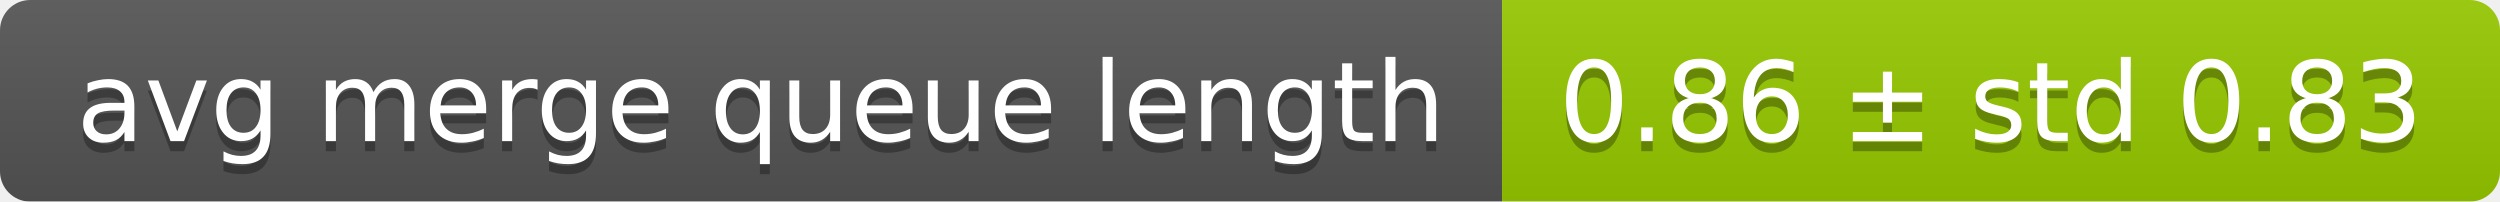
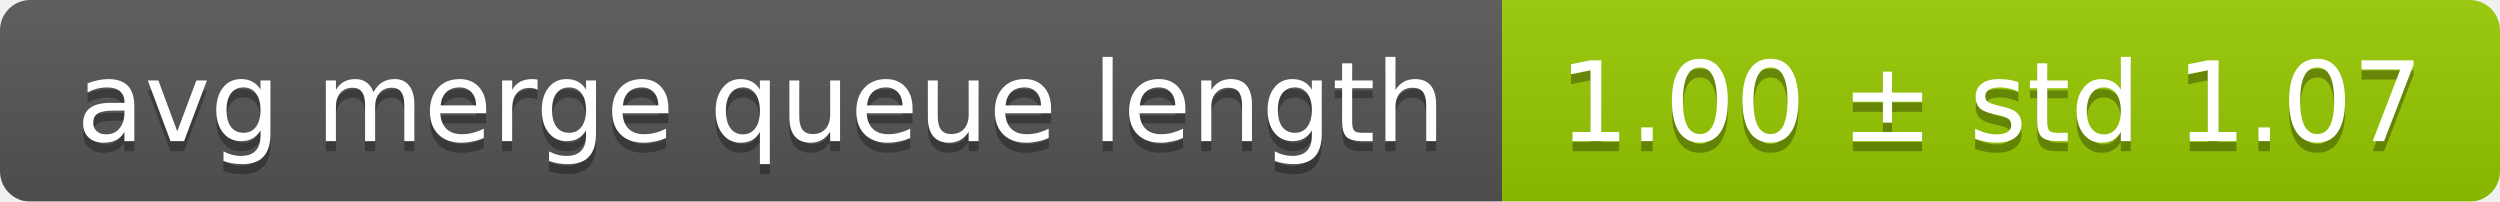
<svg xmlns="http://www.w3.org/2000/svg" width="248" height="20">
  <linearGradient id="smooth" x2="0" y2="100%">
    <stop offset="0" stop-color="#bbb" stop-opacity=".1" />
    <stop offset="1" stop-opacity=".1" />
  </linearGradient>
  <mask id="round">
    <rect width="248" height="20" rx="3" fill="#fff" />
  </mask>
  <g mask="url(#round)">
    <rect width="149" height="20" fill="#555" />
    <rect x="149" width="99" height="20" fill="#97ca00" />
    <rect width="248" height="20" fill="url(#smooth)" />
  </g>
  <g fill="#fff" text-anchor="middle" font-family="DejaVu Sans,Verdana,Geneva,sans-serif" font-size="11">
    <text x="75.5" y="15" fill="#010101" fill-opacity=".3">avg merge queue length</text>
    <text x="75.5" y="14">avg merge queue length</text>
-     <text x="197.5" y="15" fill="#010101" fill-opacity=".3">0.86 ± std 0.83</text>
-     <text x="197.5" y="14">0.86 ± std 0.83</text>
+     <text x="197.5" y="15" fill="#010101" fill-opacity=".3">1.00 ± std 1.07</text>
+     <text x="197.5" y="14">1.00 ± std 1.07</text>
  </g>
</svg>
